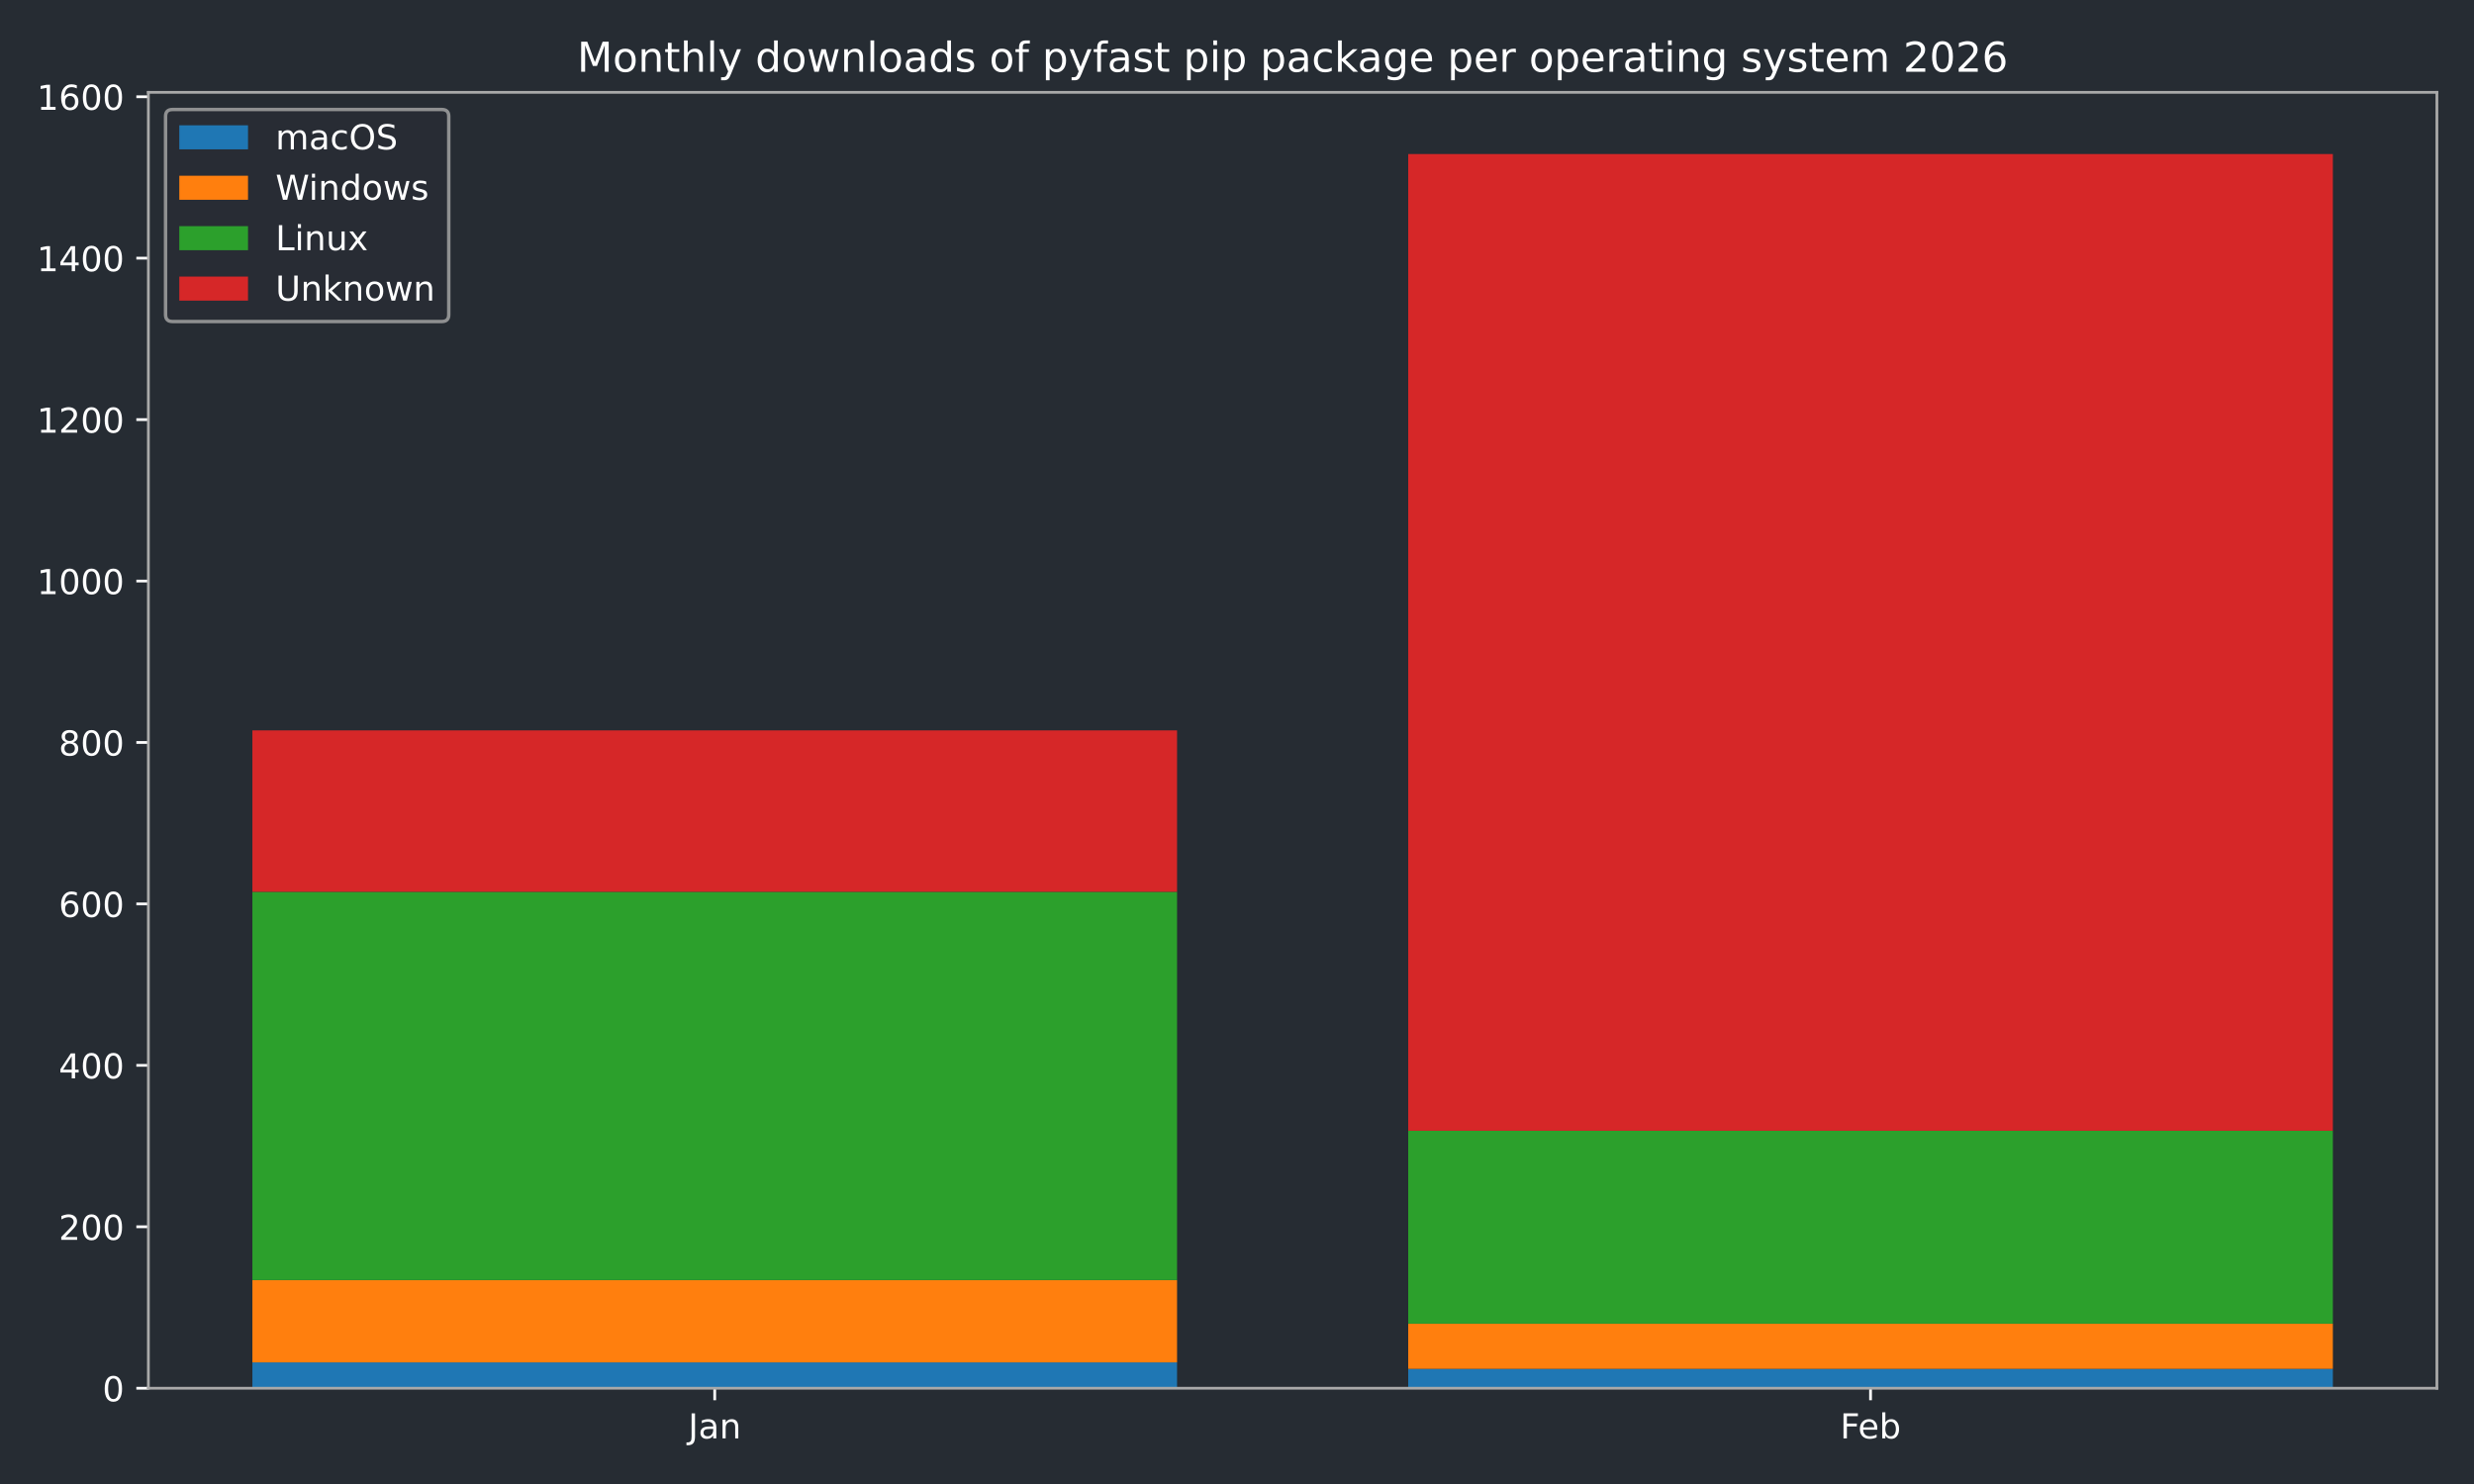
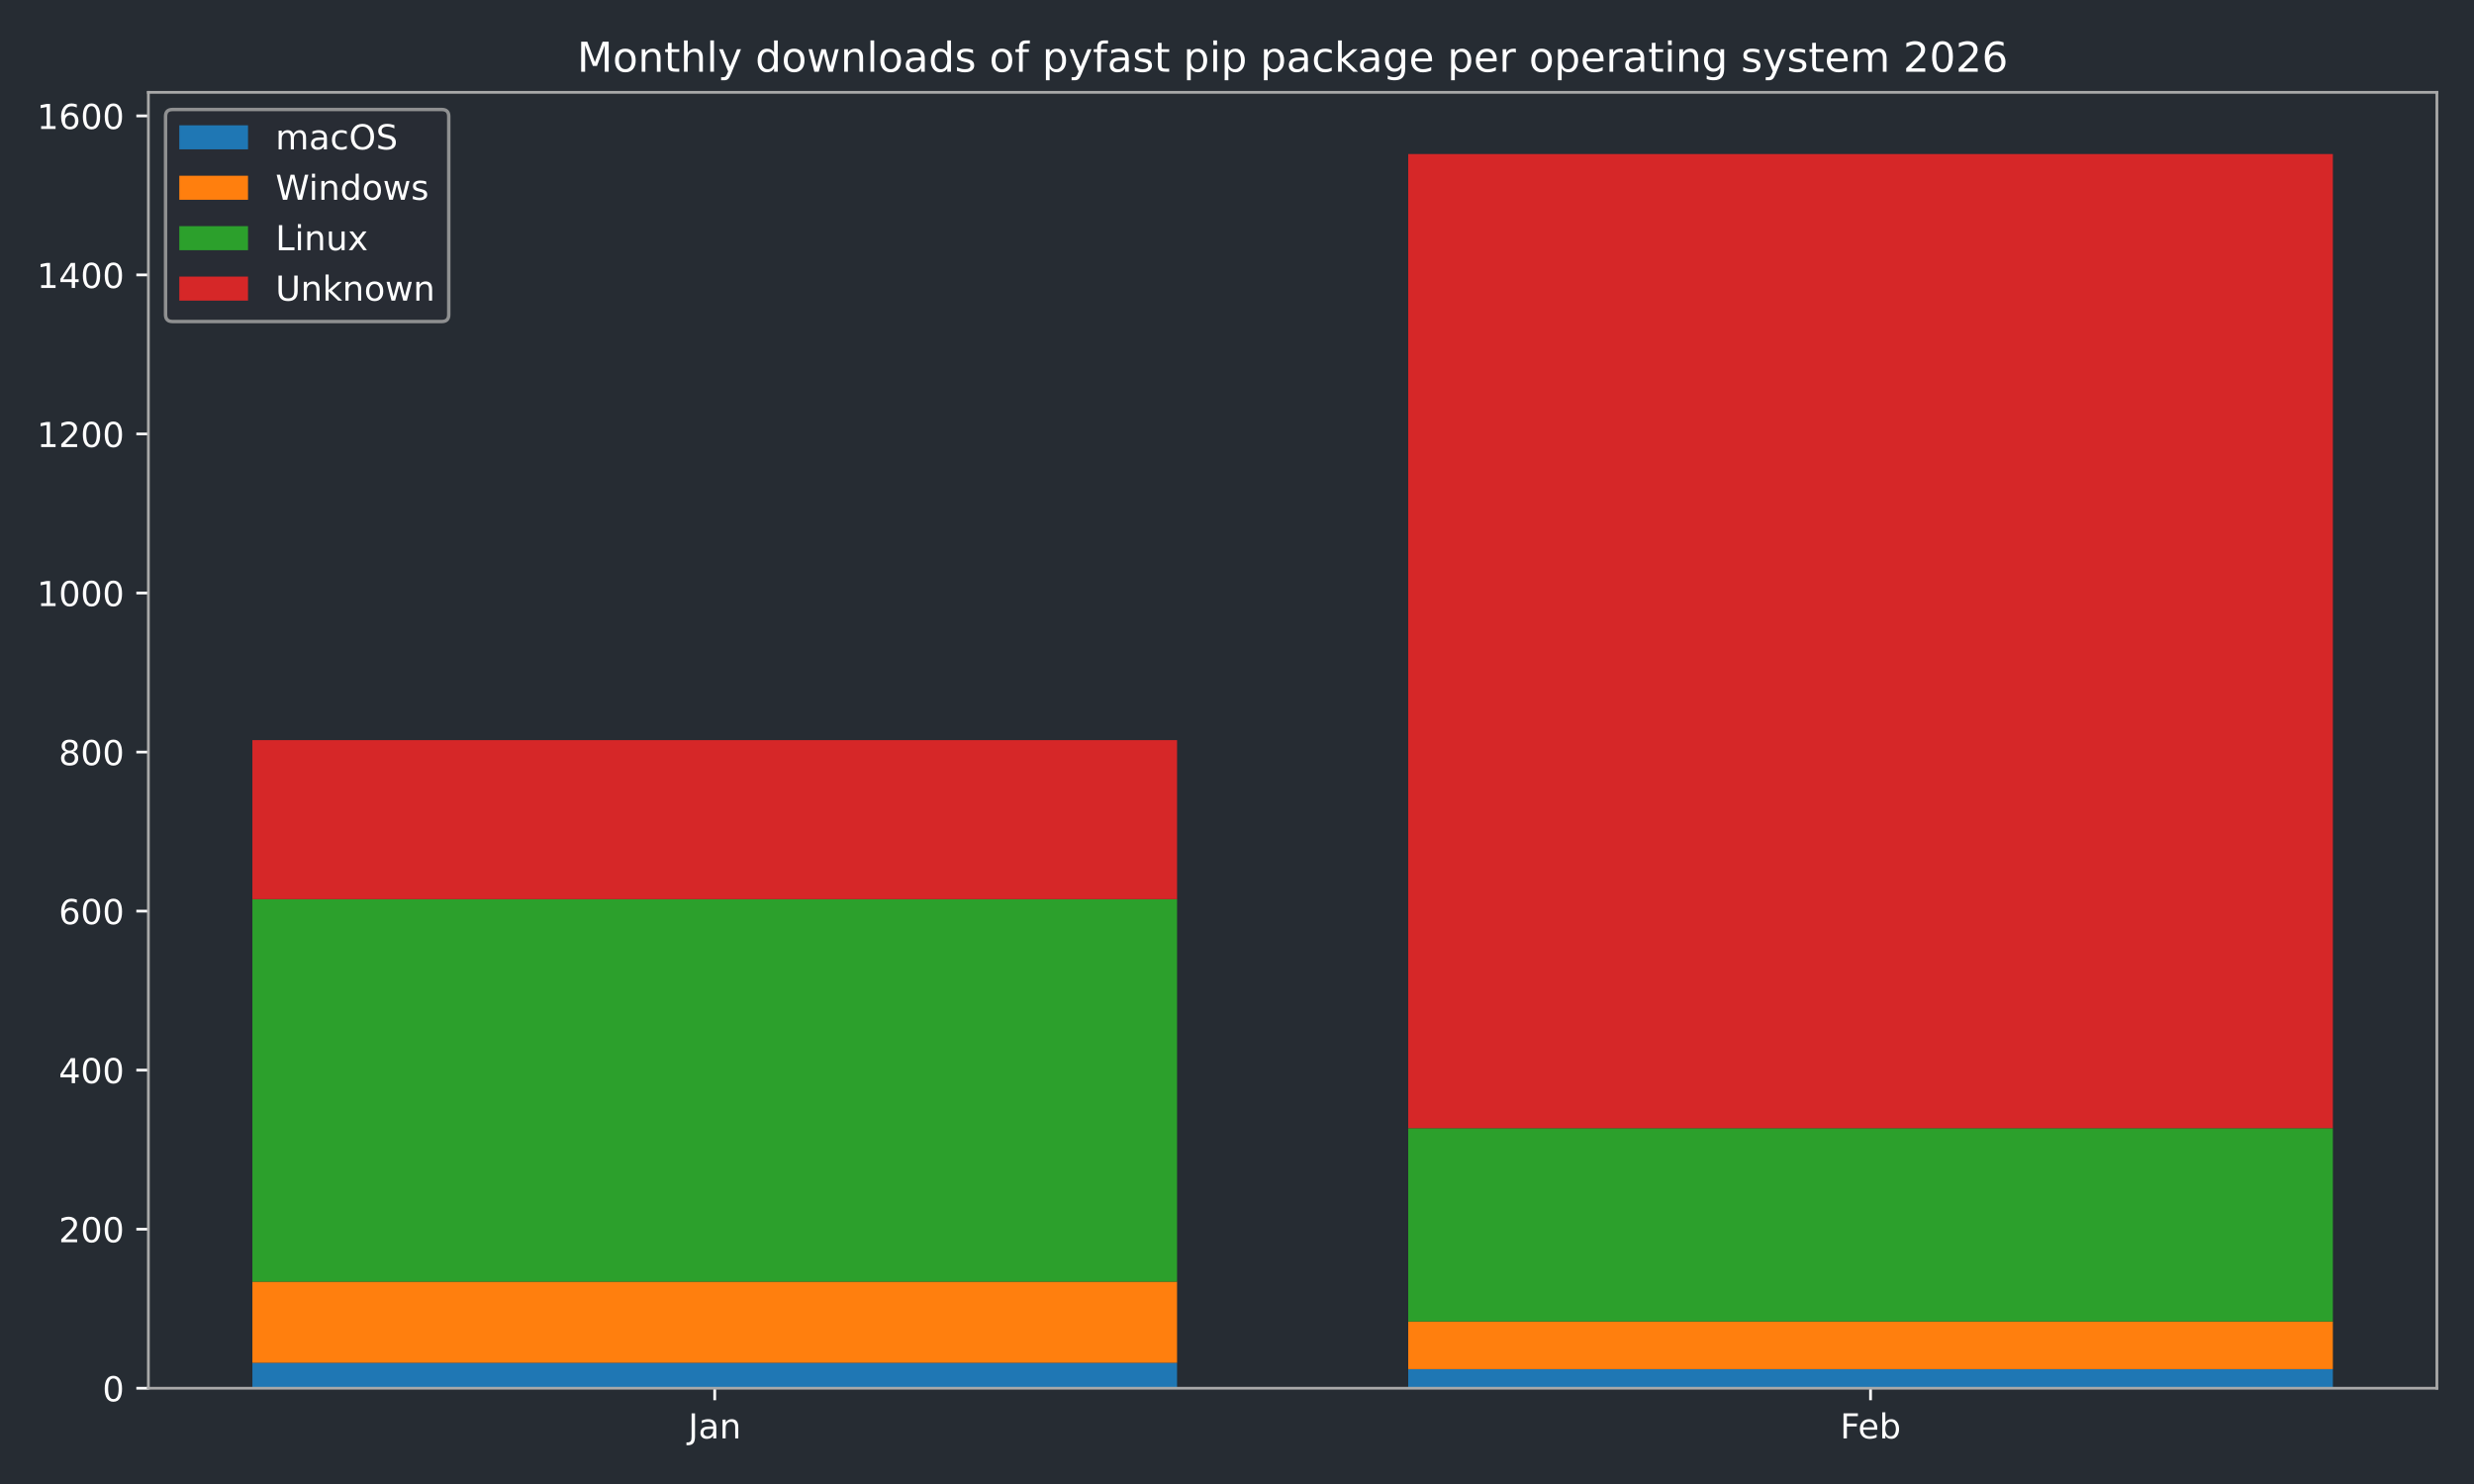
<svg xmlns="http://www.w3.org/2000/svg" xmlns:xlink="http://www.w3.org/1999/xlink" width="720pt" height="432pt" viewBox="0 0 720 432" version="1.1">
  <defs>
    <style type="text/css">*{stroke-linejoin: round; stroke-linecap: butt}</style>
  </defs>
  <g id="figure_1">
    <g id="patch_1">
      <path d="M 0 432  L 720 432  L 720 0  L 0 0  z " style="fill: #262c33" />
    </g>
    <g id="axes_1">
      <g id="patch_2">
        <path d="M 43.18 404.12  L 709.2 404.12  L 709.2 26.88  L 43.18 26.88  z " style="fill: #262c33" />
      </g>
      <g id="patch_3">
-         <path d="M 73.454 404.12  L 342.553 404.12  L 342.553 396.601  L 73.454 396.601  z " clip-path="url(#p9d24e7ba20)" style="fill: #1f77b4" />
+         <path d="M 73.454 404.12  L 342.553 404.12  L 342.553 396.712  L 73.454 396.712  z " clip-path="url(#p2e8decfc28)" style="fill: #1f77b4" />
      </g>
      <g id="patch_4">
-         <path d="M 409.827 404.12  L 678.926 404.12  L 678.926 398.481  L 409.827 398.481  z " clip-path="url(#p9d24e7ba20)" style="fill: #1f77b4" />
+         <path d="M 409.827 404.12  L 678.926 404.12  L 678.926 398.564  L 409.827 398.564  z " clip-path="url(#p2e8decfc28)" style="fill: #1f77b4" />
      </g>
      <g id="patch_5">
-         <path d="M 73.454 396.601  L 342.553 396.601  L 342.553 372.633  L 73.454 372.633  z " clip-path="url(#p9d24e7ba20)" style="fill: #ff7f0e" />
+         <path d="M 73.454 396.712  L 342.553 396.712  L 342.553 373.1  L 73.454 373.1  z " clip-path="url(#p2e8decfc28)" style="fill: #ff7f0e" />
      </g>
      <g id="patch_6">
-         <path d="M 409.827 398.481  L 678.926 398.481  L 678.926 385.322  L 409.827 385.322  z " clip-path="url(#p9d24e7ba20)" style="fill: #ff7f0e" />
+         <path d="M 409.827 398.564  L 678.926 398.564  L 678.926 384.675  L 409.827 384.675  z " clip-path="url(#p2e8decfc28)" style="fill: #ff7f0e" />
      </g>
      <g id="patch_7">
-         <path d="M 73.454 372.633  L 342.553 372.633  L 342.553 259.611  L 73.454 259.611  z " clip-path="url(#p9d24e7ba20)" style="fill: #2ca02c" />
+         <path d="M 73.454 373.1  L 342.553 373.1  L 342.553 261.752  L 73.454 261.752  z " clip-path="url(#p2e8decfc28)" style="fill: #2ca02c" />
      </g>
      <g id="patch_8">
-         <path d="M 409.827 385.322  L 678.926 385.322  L 678.926 329.163  L 409.827 329.163  z " clip-path="url(#p9d24e7ba20)" style="fill: #2ca02c" />
+         <path d="M 409.827 384.675  L 678.926 384.675  L 678.926 328.422  L 409.827 328.422  z " clip-path="url(#p2e8decfc28)" style="fill: #2ca02c" />
      </g>
      <g id="patch_9">
-         <path d="M 73.454 259.611  L 342.553 259.611  L 342.553 212.616  L 73.454 212.616  z " clip-path="url(#p9d24e7ba20)" style="fill: #d62728" />
+         <path d="M 73.454 261.752  L 342.553 261.752  L 342.553 215.454  L 73.454 215.454  z " clip-path="url(#p2e8decfc28)" style="fill: #d62728" />
      </g>
      <g id="patch_10">
-         <path d="M 409.827 329.163  L 678.926 329.163  L 678.926 44.844  L 409.827 44.844  z " clip-path="url(#p9d24e7ba20)" style="fill: #d62728" />
+         <path d="M 409.827 328.422  L 678.926 328.422  L 678.926 44.844  L 409.827 44.844  z " clip-path="url(#p2e8decfc28)" style="fill: #d62728" />
      </g>
      <g id="matplotlib.axis_1">
        <g id="xtick_1">
          <g id="line2d_1">
            <defs>
-               <path id="m636c58f799" d="M 0 0  L 0 3.5  " style="stroke: #ffffff; stroke-width: 0.8" />
-             </defs>
-             <g>
-               <use xlink:href="#m636c58f799" x="208.003" y="404.12" style="fill: #ffffff; stroke: #ffffff; stroke-width: 0.8" />
+               <path id="m1430e51e9d" d="M 0 0  L 0 3.5  " style="stroke: #ffffff; stroke-width: 0.8" />
+             </defs>
+             <g>
+               <use xlink:href="#m1430e51e9d" x="208.003" y="404.12" style="fill: #ffffff; stroke: #ffffff; stroke-width: 0.8" />
            </g>
          </g>
          <g id="text_1">
            <g style="fill: #ffffff" transform="translate(200.2953 418.7184) scale(0.1 -0.1)">
              <defs>
                <path id="DejaVuSans-4a" d="M 628 4666  L 1259 4666  L 1259 325  Q 1259 -519 939 -900  Q 619 -1281 -91 -1281  L -331 -1281  L -331 -750  L -134 -750  Q 284 -750 456 -515  Q 628 -281 628 325  L 628 4666  z " transform="scale(0.015625)" />
                <path id="DejaVuSans-61" d="M 2194 1759  Q 1497 1759 1228 1600  Q 959 1441 959 1056  Q 959 750 1161 570  Q 1363 391 1709 391  Q 2188 391 2477 730  Q 2766 1069 2766 1631  L 2766 1759  L 2194 1759  z M 3341 1997  L 3341 0  L 2766 0  L 2766 531  Q 2569 213 2275 61  Q 1981 -91 1556 -91  Q 1019 -91 701 211  Q 384 513 384 1019  Q 384 1609 779 1909  Q 1175 2209 1959 2209  L 2766 2209  L 2766 2266  Q 2766 2663 2505 2880  Q 2244 3097 1772 3097  Q 1472 3097 1187 3025  Q 903 2953 641 2809  L 641 3341  Q 956 3463 1253 3523  Q 1550 3584 1831 3584  Q 2591 3584 2966 3190  Q 3341 2797 3341 1997  z " transform="scale(0.015625)" />
                <path id="DejaVuSans-6e" d="M 3513 2113  L 3513 0  L 2938 0  L 2938 2094  Q 2938 2591 2744 2837  Q 2550 3084 2163 3084  Q 1697 3084 1428 2787  Q 1159 2491 1159 1978  L 1159 0  L 581 0  L 581 3500  L 1159 3500  L 1159 2956  Q 1366 3272 1645 3428  Q 1925 3584 2291 3584  Q 2894 3584 3203 3211  Q 3513 2838 3513 2113  z " transform="scale(0.015625)" />
              </defs>
              <use xlink:href="#DejaVuSans-4a" />
              <use xlink:href="#DejaVuSans-61" transform="translate(29.49219 0)" />
              <use xlink:href="#DejaVuSans-6e" transform="translate(90.77148 0)" />
            </g>
          </g>
        </g>
        <g id="xtick_2">
          <g id="line2d_2">
            <g>
-               <use xlink:href="#m636c58f799" x="544.377" y="404.12" style="fill: #ffffff; stroke: #ffffff; stroke-width: 0.8" />
+               <use xlink:href="#m1430e51e9d" x="544.377" y="404.12" style="fill: #ffffff; stroke: #ffffff; stroke-width: 0.8" />
            </g>
          </g>
          <g id="text_2">
            <g style="fill: #ffffff" transform="translate(535.5253 418.7184) scale(0.1 -0.1)">
              <defs>
                <path id="DejaVuSans-46" d="M 628 4666  L 3309 4666  L 3309 4134  L 1259 4134  L 1259 2759  L 3109 2759  L 3109 2228  L 1259 2228  L 1259 0  L 628 0  L 628 4666  z " transform="scale(0.015625)" />
                <path id="DejaVuSans-65" d="M 3597 1894  L 3597 1613  L 953 1613  Q 991 1019 1311 708  Q 1631 397 2203 397  Q 2534 397 2845 478  Q 3156 559 3463 722  L 3463 178  Q 3153 47 2828 -22  Q 2503 -91 2169 -91  Q 1331 -91 842 396  Q 353 884 353 1716  Q 353 2575 817 3079  Q 1281 3584 2069 3584  Q 2775 3584 3186 3129  Q 3597 2675 3597 1894  z M 3022 2063  Q 3016 2534 2758 2815  Q 2500 3097 2075 3097  Q 1594 3097 1305 2825  Q 1016 2553 972 2059  L 3022 2063  z " transform="scale(0.015625)" />
                <path id="DejaVuSans-62" d="M 3116 1747  Q 3116 2381 2855 2742  Q 2594 3103 2138 3103  Q 1681 3103 1420 2742  Q 1159 2381 1159 1747  Q 1159 1113 1420 752  Q 1681 391 2138 391  Q 2594 391 2855 752  Q 3116 1113 3116 1747  z M 1159 2969  Q 1341 3281 1617 3432  Q 1894 3584 2278 3584  Q 2916 3584 3314 3078  Q 3713 2572 3713 1747  Q 3713 922 3314 415  Q 2916 -91 2278 -91  Q 1894 -91 1617 61  Q 1341 213 1159 525  L 1159 0  L 581 0  L 581 4863  L 1159 4863  L 1159 2969  z " transform="scale(0.015625)" />
              </defs>
              <use xlink:href="#DejaVuSans-46" />
              <use xlink:href="#DejaVuSans-65" transform="translate(52.01953 0)" />
              <use xlink:href="#DejaVuSans-62" transform="translate(113.543 0)" />
            </g>
          </g>
        </g>
      </g>
      <g id="matplotlib.axis_2">
        <g id="ytick_1">
          <g id="line2d_3">
            <defs>
-               <path id="m3de08fa8da" d="M 0 0  L -3.5 0  " style="stroke: #ffffff; stroke-width: 0.8" />
-             </defs>
-             <g>
-               <use xlink:href="#m3de08fa8da" x="43.18" y="404.12" style="fill: #ffffff; stroke: #ffffff; stroke-width: 0.8" />
+               <path id="mc83b0b2192" d="M 0 0  L -3.5 0  " style="stroke: #ffffff; stroke-width: 0.8" />
+             </defs>
+             <g>
+               <use xlink:href="#mc83b0b2192" x="43.18" y="404.12" style="fill: #ffffff; stroke: #ffffff; stroke-width: 0.8" />
            </g>
          </g>
          <g id="text_3">
            <g style="fill: #ffffff" transform="translate(29.8175 407.9192) scale(0.1 -0.1)">
              <defs>
                <path id="DejaVuSans-30" d="M 2034 4250  Q 1547 4250 1301 3770  Q 1056 3291 1056 2328  Q 1056 1369 1301 889  Q 1547 409 2034 409  Q 2525 409 2770 889  Q 3016 1369 3016 2328  Q 3016 3291 2770 3770  Q 2525 4250 2034 4250  z M 2034 4750  Q 2819 4750 3233 4129  Q 3647 3509 3647 2328  Q 3647 1150 3233 529  Q 2819 -91 2034 -91  Q 1250 -91 836 529  Q 422 1150 422 2328  Q 422 3509 836 4129  Q 1250 4750 2034 4750  z " transform="scale(0.015625)" />
              </defs>
              <use xlink:href="#DejaVuSans-30" />
            </g>
          </g>
        </g>
        <g id="ytick_2">
          <g id="line2d_4">
            <g>
-               <use xlink:href="#m3de08fa8da" x="43.18" y="357.125" style="fill: #ffffff; stroke: #ffffff; stroke-width: 0.8" />
+               <use xlink:href="#mc83b0b2192" x="43.18" y="357.822" style="fill: #ffffff; stroke: #ffffff; stroke-width: 0.8" />
            </g>
          </g>
          <g id="text_4">
-             <g style="fill: #ffffff" transform="translate(17.0925 360.9243) scale(0.1 -0.1)">
+             <g style="fill: #ffffff" transform="translate(17.0925 361.6207) scale(0.1 -0.1)">
              <defs>
                <path id="DejaVuSans-32" d="M 1228 531  L 3431 531  L 3431 0  L 469 0  L 469 531  Q 828 903 1448 1529  Q 2069 2156 2228 2338  Q 2531 2678 2651 2914  Q 2772 3150 2772 3378  Q 2772 3750 2511 3984  Q 2250 4219 1831 4219  Q 1534 4219 1204 4116  Q 875 4013 500 3803  L 500 4441  Q 881 4594 1212 4672  Q 1544 4750 1819 4750  Q 2544 4750 2975 4387  Q 3406 4025 3406 3419  Q 3406 3131 3298 2873  Q 3191 2616 2906 2266  Q 2828 2175 2409 1742  Q 1991 1309 1228 531  z " transform="scale(0.015625)" />
              </defs>
              <use xlink:href="#DejaVuSans-32" />
              <use xlink:href="#DejaVuSans-30" transform="translate(63.62305 0)" />
              <use xlink:href="#DejaVuSans-30" transform="translate(127.2461 0)" />
            </g>
          </g>
        </g>
        <g id="ytick_3">
          <g id="line2d_5">
            <g>
-               <use xlink:href="#m3de08fa8da" x="43.18" y="310.13" style="fill: #ffffff; stroke: #ffffff; stroke-width: 0.8" />
+               <use xlink:href="#mc83b0b2192" x="43.18" y="311.523" style="fill: #ffffff; stroke: #ffffff; stroke-width: 0.8" />
            </g>
          </g>
          <g id="text_5">
-             <g style="fill: #ffffff" transform="translate(17.0925 313.9294) scale(0.1 -0.1)">
+             <g style="fill: #ffffff" transform="translate(17.0925 315.3223) scale(0.1 -0.1)">
              <defs>
                <path id="DejaVuSans-34" d="M 2419 4116  L 825 1625  L 2419 1625  L 2419 4116  z M 2253 4666  L 3047 4666  L 3047 1625  L 3713 1625  L 3713 1100  L 3047 1100  L 3047 0  L 2419 0  L 2419 1100  L 313 1100  L 313 1709  L 2253 4666  z " transform="scale(0.015625)" />
              </defs>
              <use xlink:href="#DejaVuSans-34" />
              <use xlink:href="#DejaVuSans-30" transform="translate(63.62305 0)" />
              <use xlink:href="#DejaVuSans-30" transform="translate(127.2461 0)" />
            </g>
          </g>
        </g>
        <g id="ytick_4">
          <g id="line2d_6">
            <g>
-               <use xlink:href="#m3de08fa8da" x="43.18" y="263.135" style="fill: #ffffff; stroke: #ffffff; stroke-width: 0.8" />
+               <use xlink:href="#mc83b0b2192" x="43.18" y="265.225" style="fill: #ffffff; stroke: #ffffff; stroke-width: 0.8" />
            </g>
          </g>
          <g id="text_6">
-             <g style="fill: #ffffff" transform="translate(17.0925 266.9344) scale(0.1 -0.1)">
+             <g style="fill: #ffffff" transform="translate(17.0925 269.0238) scale(0.1 -0.1)">
              <defs>
                <path id="DejaVuSans-36" d="M 2113 2584  Q 1688 2584 1439 2293  Q 1191 2003 1191 1497  Q 1191 994 1439 701  Q 1688 409 2113 409  Q 2538 409 2786 701  Q 3034 994 3034 1497  Q 3034 2003 2786 2293  Q 2538 2584 2113 2584  z M 3366 4563  L 3366 3988  Q 3128 4100 2886 4159  Q 2644 4219 2406 4219  Q 1781 4219 1451 3797  Q 1122 3375 1075 2522  Q 1259 2794 1537 2939  Q 1816 3084 2150 3084  Q 2853 3084 3261 2657  Q 3669 2231 3669 1497  Q 3669 778 3244 343  Q 2819 -91 2113 -91  Q 1303 -91 875 529  Q 447 1150 447 2328  Q 447 3434 972 4092  Q 1497 4750 2381 4750  Q 2619 4750 2861 4703  Q 3103 4656 3366 4563  z " transform="scale(0.015625)" />
              </defs>
              <use xlink:href="#DejaVuSans-36" />
              <use xlink:href="#DejaVuSans-30" transform="translate(63.62305 0)" />
              <use xlink:href="#DejaVuSans-30" transform="translate(127.2461 0)" />
            </g>
          </g>
        </g>
        <g id="ytick_5">
          <g id="line2d_7">
            <g>
-               <use xlink:href="#m3de08fa8da" x="43.18" y="216.14" style="fill: #ffffff; stroke: #ffffff; stroke-width: 0.8" />
+               <use xlink:href="#mc83b0b2192" x="43.18" y="218.926" style="fill: #ffffff; stroke: #ffffff; stroke-width: 0.8" />
            </g>
          </g>
          <g id="text_7">
-             <g style="fill: #ffffff" transform="translate(17.0925 219.9395) scale(0.1 -0.1)">
+             <g style="fill: #ffffff" transform="translate(17.0925 222.7253) scale(0.1 -0.1)">
              <defs>
                <path id="DejaVuSans-38" d="M 2034 2216  Q 1584 2216 1326 1975  Q 1069 1734 1069 1313  Q 1069 891 1326 650  Q 1584 409 2034 409  Q 2484 409 2743 651  Q 3003 894 3003 1313  Q 3003 1734 2745 1975  Q 2488 2216 2034 2216  z M 1403 2484  Q 997 2584 770 2862  Q 544 3141 544 3541  Q 544 4100 942 4425  Q 1341 4750 2034 4750  Q 2731 4750 3128 4425  Q 3525 4100 3525 3541  Q 3525 3141 3298 2862  Q 3072 2584 2669 2484  Q 3125 2378 3379 2068  Q 3634 1759 3634 1313  Q 3634 634 3220 271  Q 2806 -91 2034 -91  Q 1263 -91 848 271  Q 434 634 434 1313  Q 434 1759 690 2068  Q 947 2378 1403 2484  z M 1172 3481  Q 1172 3119 1398 2916  Q 1625 2713 2034 2713  Q 2441 2713 2670 2916  Q 2900 3119 2900 3481  Q 2900 3844 2670 4047  Q 2441 4250 2034 4250  Q 1625 4250 1398 4047  Q 1172 3844 1172 3481  z " transform="scale(0.015625)" />
              </defs>
              <use xlink:href="#DejaVuSans-38" />
              <use xlink:href="#DejaVuSans-30" transform="translate(63.62305 0)" />
              <use xlink:href="#DejaVuSans-30" transform="translate(127.2461 0)" />
            </g>
          </g>
        </g>
        <g id="ytick_6">
          <g id="line2d_8">
            <g>
-               <use xlink:href="#m3de08fa8da" x="43.18" y="169.145" style="fill: #ffffff; stroke: #ffffff; stroke-width: 0.8" />
+               <use xlink:href="#mc83b0b2192" x="43.18" y="172.628" style="fill: #ffffff; stroke: #ffffff; stroke-width: 0.8" />
            </g>
          </g>
          <g id="text_8">
-             <g style="fill: #ffffff" transform="translate(10.73 172.9446) scale(0.1 -0.1)">
+             <g style="fill: #ffffff" transform="translate(10.73 176.4268) scale(0.1 -0.1)">
              <defs>
                <path id="DejaVuSans-31" d="M 794 531  L 1825 531  L 1825 4091  L 703 3866  L 703 4441  L 1819 4666  L 2450 4666  L 2450 531  L 3481 531  L 3481 0  L 794 0  L 794 531  z " transform="scale(0.015625)" />
              </defs>
              <use xlink:href="#DejaVuSans-31" />
              <use xlink:href="#DejaVuSans-30" transform="translate(63.62305 0)" />
              <use xlink:href="#DejaVuSans-30" transform="translate(127.2461 0)" />
              <use xlink:href="#DejaVuSans-30" transform="translate(190.8691 0)" />
            </g>
          </g>
        </g>
        <g id="ytick_7">
          <g id="line2d_9">
            <g>
-               <use xlink:href="#m3de08fa8da" x="43.18" y="122.15" style="fill: #ffffff; stroke: #ffffff; stroke-width: 0.8" />
+               <use xlink:href="#mc83b0b2192" x="43.18" y="126.329" style="fill: #ffffff; stroke: #ffffff; stroke-width: 0.8" />
            </g>
          </g>
          <g id="text_9">
-             <g style="fill: #ffffff" transform="translate(10.73 125.9497) scale(0.1 -0.1)">
+             <g style="fill: #ffffff" transform="translate(10.73 130.1284) scale(0.1 -0.1)">
              <use xlink:href="#DejaVuSans-31" />
              <use xlink:href="#DejaVuSans-32" transform="translate(63.62305 0)" />
              <use xlink:href="#DejaVuSans-30" transform="translate(127.2461 0)" />
              <use xlink:href="#DejaVuSans-30" transform="translate(190.8691 0)" />
            </g>
          </g>
        </g>
        <g id="ytick_8">
          <g id="line2d_10">
            <g>
-               <use xlink:href="#m3de08fa8da" x="43.18" y="75.156" style="fill: #ffffff; stroke: #ffffff; stroke-width: 0.8" />
+               <use xlink:href="#mc83b0b2192" x="43.18" y="80.031" style="fill: #ffffff; stroke: #ffffff; stroke-width: 0.8" />
            </g>
          </g>
          <g id="text_10">
-             <g style="fill: #ffffff" transform="translate(10.73 78.95475) scale(0.1 -0.1)">
+             <g style="fill: #ffffff" transform="translate(10.73 83.82987) scale(0.1 -0.1)">
              <use xlink:href="#DejaVuSans-31" />
              <use xlink:href="#DejaVuSans-34" transform="translate(63.62305 0)" />
              <use xlink:href="#DejaVuSans-30" transform="translate(127.2461 0)" />
              <use xlink:href="#DejaVuSans-30" transform="translate(190.8691 0)" />
            </g>
          </g>
        </g>
        <g id="ytick_9">
          <g id="line2d_11">
            <g>
-               <use xlink:href="#m3de08fa8da" x="43.18" y="28.161" style="fill: #ffffff; stroke: #ffffff; stroke-width: 0.8" />
+               <use xlink:href="#mc83b0b2192" x="43.18" y="33.732" style="fill: #ffffff; stroke: #ffffff; stroke-width: 0.8" />
            </g>
          </g>
          <g id="text_11">
-             <g style="fill: #ffffff" transform="translate(10.73 31.95983) scale(0.1 -0.1)">
+             <g style="fill: #ffffff" transform="translate(10.73 37.53139) scale(0.1 -0.1)">
              <use xlink:href="#DejaVuSans-31" />
              <use xlink:href="#DejaVuSans-36" transform="translate(63.62305 0)" />
              <use xlink:href="#DejaVuSans-30" transform="translate(127.2461 0)" />
              <use xlink:href="#DejaVuSans-30" transform="translate(190.8691 0)" />
            </g>
          </g>
        </g>
      </g>
      <g id="patch_11">
        <path d="M 43.18 404.12  L 43.18 26.88  " style="fill: none; stroke: #a9a9a9; stroke-width: 0.8; stroke-linejoin: miter; stroke-linecap: square" />
      </g>
      <g id="patch_12">
        <path d="M 709.2 404.12  L 709.2 26.88  " style="fill: none; stroke: #a9a9a9; stroke-width: 0.8; stroke-linejoin: miter; stroke-linecap: square" />
      </g>
      <g id="patch_13">
        <path d="M 43.18 404.12  L 709.2 404.12  " style="fill: none; stroke: #a9a9a9; stroke-width: 0.8; stroke-linejoin: miter; stroke-linecap: square" />
      </g>
      <g id="patch_14">
        <path d="M 43.18 26.88  L 709.2 26.88  " style="fill: none; stroke: #a9a9a9; stroke-width: 0.8; stroke-linejoin: miter; stroke-linecap: square" />
      </g>
      <g id="text_12">
        <g style="fill: #ffffff" transform="translate(167.9628 20.88) scale(0.12 -0.12)">
          <defs>
            <path id="DejaVuSans-4d" d="M 628 4666  L 1569 4666  L 2759 1491  L 3956 4666  L 4897 4666  L 4897 0  L 4281 0  L 4281 4097  L 3078 897  L 2444 897  L 1241 4097  L 1241 0  L 628 0  L 628 4666  z " transform="scale(0.015625)" />
            <path id="DejaVuSans-6f" d="M 1959 3097  Q 1497 3097 1228 2736  Q 959 2375 959 1747  Q 959 1119 1226 758  Q 1494 397 1959 397  Q 2419 397 2687 759  Q 2956 1122 2956 1747  Q 2956 2369 2687 2733  Q 2419 3097 1959 3097  z M 1959 3584  Q 2709 3584 3137 3096  Q 3566 2609 3566 1747  Q 3566 888 3137 398  Q 2709 -91 1959 -91  Q 1206 -91 779 398  Q 353 888 353 1747  Q 353 2609 779 3096  Q 1206 3584 1959 3584  z " transform="scale(0.015625)" />
            <path id="DejaVuSans-74" d="M 1172 4494  L 1172 3500  L 2356 3500  L 2356 3053  L 1172 3053  L 1172 1153  Q 1172 725 1289 603  Q 1406 481 1766 481  L 2356 481  L 2356 0  L 1766 0  Q 1100 0 847 248  Q 594 497 594 1153  L 594 3053  L 172 3053  L 172 3500  L 594 3500  L 594 4494  L 1172 4494  z " transform="scale(0.015625)" />
            <path id="DejaVuSans-68" d="M 3513 2113  L 3513 0  L 2938 0  L 2938 2094  Q 2938 2591 2744 2837  Q 2550 3084 2163 3084  Q 1697 3084 1428 2787  Q 1159 2491 1159 1978  L 1159 0  L 581 0  L 581 4863  L 1159 4863  L 1159 2956  Q 1366 3272 1645 3428  Q 1925 3584 2291 3584  Q 2894 3584 3203 3211  Q 3513 2838 3513 2113  z " transform="scale(0.015625)" />
            <path id="DejaVuSans-6c" d="M 603 4863  L 1178 4863  L 1178 0  L 603 0  L 603 4863  z " transform="scale(0.015625)" />
            <path id="DejaVuSans-79" d="M 2059 -325  Q 1816 -950 1584 -1140  Q 1353 -1331 966 -1331  L 506 -1331  L 506 -850  L 844 -850  Q 1081 -850 1212 -737  Q 1344 -625 1503 -206  L 1606 56  L 191 3500  L 800 3500  L 1894 763  L 2988 3500  L 3597 3500  L 2059 -325  z " transform="scale(0.015625)" />
            <path id="DejaVuSans-20" transform="scale(0.015625)" />
            <path id="DejaVuSans-64" d="M 2906 2969  L 2906 4863  L 3481 4863  L 3481 0  L 2906 0  L 2906 525  Q 2725 213 2448 61  Q 2172 -91 1784 -91  Q 1150 -91 751 415  Q 353 922 353 1747  Q 353 2572 751 3078  Q 1150 3584 1784 3584  Q 2172 3584 2448 3432  Q 2725 3281 2906 2969  z M 947 1747  Q 947 1113 1208 752  Q 1469 391 1925 391  Q 2381 391 2643 752  Q 2906 1113 2906 1747  Q 2906 2381 2643 2742  Q 2381 3103 1925 3103  Q 1469 3103 1208 2742  Q 947 2381 947 1747  z " transform="scale(0.015625)" />
            <path id="DejaVuSans-77" d="M 269 3500  L 844 3500  L 1563 769  L 2278 3500  L 2956 3500  L 3675 769  L 4391 3500  L 4966 3500  L 4050 0  L 3372 0  L 2619 2869  L 1863 0  L 1184 0  L 269 3500  z " transform="scale(0.015625)" />
            <path id="DejaVuSans-73" d="M 2834 3397  L 2834 2853  Q 2591 2978 2328 3040  Q 2066 3103 1784 3103  Q 1356 3103 1142 2972  Q 928 2841 928 2578  Q 928 2378 1081 2264  Q 1234 2150 1697 2047  L 1894 2003  Q 2506 1872 2764 1633  Q 3022 1394 3022 966  Q 3022 478 2636 193  Q 2250 -91 1575 -91  Q 1294 -91 989 -36  Q 684 19 347 128  L 347 722  Q 666 556 975 473  Q 1284 391 1588 391  Q 1994 391 2212 530  Q 2431 669 2431 922  Q 2431 1156 2273 1281  Q 2116 1406 1581 1522  L 1381 1569  Q 847 1681 609 1914  Q 372 2147 372 2553  Q 372 3047 722 3315  Q 1072 3584 1716 3584  Q 2034 3584 2315 3537  Q 2597 3491 2834 3397  z " transform="scale(0.015625)" />
            <path id="DejaVuSans-66" d="M 2375 4863  L 2375 4384  L 1825 4384  Q 1516 4384 1395 4259  Q 1275 4134 1275 3809  L 1275 3500  L 2222 3500  L 2222 3053  L 1275 3053  L 1275 0  L 697 0  L 697 3053  L 147 3053  L 147 3500  L 697 3500  L 697 3744  Q 697 4328 969 4595  Q 1241 4863 1831 4863  L 2375 4863  z " transform="scale(0.015625)" />
            <path id="DejaVuSans-70" d="M 1159 525  L 1159 -1331  L 581 -1331  L 581 3500  L 1159 3500  L 1159 2969  Q 1341 3281 1617 3432  Q 1894 3584 2278 3584  Q 2916 3584 3314 3078  Q 3713 2572 3713 1747  Q 3713 922 3314 415  Q 2916 -91 2278 -91  Q 1894 -91 1617 61  Q 1341 213 1159 525  z M 3116 1747  Q 3116 2381 2855 2742  Q 2594 3103 2138 3103  Q 1681 3103 1420 2742  Q 1159 2381 1159 1747  Q 1159 1113 1420 752  Q 1681 391 2138 391  Q 2594 391 2855 752  Q 3116 1113 3116 1747  z " transform="scale(0.015625)" />
            <path id="DejaVuSans-69" d="M 603 3500  L 1178 3500  L 1178 0  L 603 0  L 603 3500  z M 603 4863  L 1178 4863  L 1178 4134  L 603 4134  L 603 4863  z " transform="scale(0.015625)" />
            <path id="DejaVuSans-63" d="M 3122 3366  L 3122 2828  Q 2878 2963 2633 3030  Q 2388 3097 2138 3097  Q 1578 3097 1268 2742  Q 959 2388 959 1747  Q 959 1106 1268 751  Q 1578 397 2138 397  Q 2388 397 2633 464  Q 2878 531 3122 666  L 3122 134  Q 2881 22 2623 -34  Q 2366 -91 2075 -91  Q 1284 -91 818 406  Q 353 903 353 1747  Q 353 2603 823 3093  Q 1294 3584 2113 3584  Q 2378 3584 2631 3529  Q 2884 3475 3122 3366  z " transform="scale(0.015625)" />
            <path id="DejaVuSans-6b" d="M 581 4863  L 1159 4863  L 1159 1991  L 2875 3500  L 3609 3500  L 1753 1863  L 3688 0  L 2938 0  L 1159 1709  L 1159 0  L 581 0  L 581 4863  z " transform="scale(0.015625)" />
            <path id="DejaVuSans-67" d="M 2906 1791  Q 2906 2416 2648 2759  Q 2391 3103 1925 3103  Q 1463 3103 1205 2759  Q 947 2416 947 1791  Q 947 1169 1205 825  Q 1463 481 1925 481  Q 2391 481 2648 825  Q 2906 1169 2906 1791  z M 3481 434  Q 3481 -459 3084 -895  Q 2688 -1331 1869 -1331  Q 1566 -1331 1297 -1286  Q 1028 -1241 775 -1147  L 775 -588  Q 1028 -725 1275 -790  Q 1522 -856 1778 -856  Q 2344 -856 2625 -561  Q 2906 -266 2906 331  L 2906 616  Q 2728 306 2450 153  Q 2172 0 1784 0  Q 1141 0 747 490  Q 353 981 353 1791  Q 353 2603 747 3093  Q 1141 3584 1784 3584  Q 2172 3584 2450 3431  Q 2728 3278 2906 2969  L 2906 3500  L 3481 3500  L 3481 434  z " transform="scale(0.015625)" />
            <path id="DejaVuSans-72" d="M 2631 2963  Q 2534 3019 2420 3045  Q 2306 3072 2169 3072  Q 1681 3072 1420 2755  Q 1159 2438 1159 1844  L 1159 0  L 581 0  L 581 3500  L 1159 3500  L 1159 2956  Q 1341 3275 1631 3429  Q 1922 3584 2338 3584  Q 2397 3584 2469 3576  Q 2541 3569 2628 3553  L 2631 2963  z " transform="scale(0.015625)" />
            <path id="DejaVuSans-6d" d="M 3328 2828  Q 3544 3216 3844 3400  Q 4144 3584 4550 3584  Q 5097 3584 5394 3201  Q 5691 2819 5691 2113  L 5691 0  L 5113 0  L 5113 2094  Q 5113 2597 4934 2840  Q 4756 3084 4391 3084  Q 3944 3084 3684 2787  Q 3425 2491 3425 1978  L 3425 0  L 2847 0  L 2847 2094  Q 2847 2600 2669 2842  Q 2491 3084 2119 3084  Q 1678 3084 1418 2786  Q 1159 2488 1159 1978  L 1159 0  L 581 0  L 581 3500  L 1159 3500  L 1159 2956  Q 1356 3278 1631 3431  Q 1906 3584 2284 3584  Q 2666 3584 2933 3390  Q 3200 3197 3328 2828  z " transform="scale(0.015625)" />
          </defs>
          <use xlink:href="#DejaVuSans-4d" />
          <use xlink:href="#DejaVuSans-6f" transform="translate(86.2793 0)" />
          <use xlink:href="#DejaVuSans-6e" transform="translate(147.4609 0)" />
          <use xlink:href="#DejaVuSans-74" transform="translate(210.8398 0)" />
          <use xlink:href="#DejaVuSans-68" transform="translate(250.0488 0)" />
          <use xlink:href="#DejaVuSans-6c" transform="translate(313.4277 0)" />
          <use xlink:href="#DejaVuSans-79" transform="translate(341.2109 0)" />
          <use xlink:href="#DejaVuSans-20" transform="translate(400.3906 0)" />
          <use xlink:href="#DejaVuSans-64" transform="translate(432.1777 0)" />
          <use xlink:href="#DejaVuSans-6f" transform="translate(495.6543 0)" />
          <use xlink:href="#DejaVuSans-77" transform="translate(556.8359 0)" />
          <use xlink:href="#DejaVuSans-6e" transform="translate(638.623 0)" />
          <use xlink:href="#DejaVuSans-6c" transform="translate(702.002 0)" />
          <use xlink:href="#DejaVuSans-6f" transform="translate(729.7852 0)" />
          <use xlink:href="#DejaVuSans-61" transform="translate(790.9668 0)" />
          <use xlink:href="#DejaVuSans-64" transform="translate(852.2461 0)" />
          <use xlink:href="#DejaVuSans-73" transform="translate(915.7227 0)" />
          <use xlink:href="#DejaVuSans-20" transform="translate(967.8223 0)" />
          <use xlink:href="#DejaVuSans-6f" transform="translate(999.6094 0)" />
          <use xlink:href="#DejaVuSans-66" transform="translate(1060.791 0)" />
          <use xlink:href="#DejaVuSans-20" transform="translate(1095.996 0)" />
          <use xlink:href="#DejaVuSans-70" transform="translate(1127.783 0)" />
          <use xlink:href="#DejaVuSans-79" transform="translate(1191.26 0)" />
          <use xlink:href="#DejaVuSans-66" transform="translate(1250.439 0)" />
          <use xlink:href="#DejaVuSans-61" transform="translate(1285.645 0)" />
          <use xlink:href="#DejaVuSans-73" transform="translate(1346.924 0)" />
          <use xlink:href="#DejaVuSans-74" transform="translate(1399.023 0)" />
          <use xlink:href="#DejaVuSans-20" transform="translate(1438.232 0)" />
          <use xlink:href="#DejaVuSans-70" transform="translate(1470.02 0)" />
          <use xlink:href="#DejaVuSans-69" transform="translate(1533.496 0)" />
          <use xlink:href="#DejaVuSans-70" transform="translate(1561.279 0)" />
          <use xlink:href="#DejaVuSans-20" transform="translate(1624.756 0)" />
          <use xlink:href="#DejaVuSans-70" transform="translate(1656.543 0)" />
          <use xlink:href="#DejaVuSans-61" transform="translate(1720.02 0)" />
          <use xlink:href="#DejaVuSans-63" transform="translate(1781.299 0)" />
          <use xlink:href="#DejaVuSans-6b" transform="translate(1836.279 0)" />
          <use xlink:href="#DejaVuSans-61" transform="translate(1892.439 0)" />
          <use xlink:href="#DejaVuSans-67" transform="translate(1953.719 0)" />
          <use xlink:href="#DejaVuSans-65" transform="translate(2017.195 0)" />
          <use xlink:href="#DejaVuSans-20" transform="translate(2078.719 0)" />
          <use xlink:href="#DejaVuSans-70" transform="translate(2110.506 0)" />
          <use xlink:href="#DejaVuSans-65" transform="translate(2173.982 0)" />
          <use xlink:href="#DejaVuSans-72" transform="translate(2235.506 0)" />
          <use xlink:href="#DejaVuSans-20" transform="translate(2276.619 0)" />
          <use xlink:href="#DejaVuSans-6f" transform="translate(2308.406 0)" />
          <use xlink:href="#DejaVuSans-70" transform="translate(2369.588 0)" />
          <use xlink:href="#DejaVuSans-65" transform="translate(2433.064 0)" />
          <use xlink:href="#DejaVuSans-72" transform="translate(2494.588 0)" />
          <use xlink:href="#DejaVuSans-61" transform="translate(2535.701 0)" />
          <use xlink:href="#DejaVuSans-74" transform="translate(2596.98 0)" />
          <use xlink:href="#DejaVuSans-69" transform="translate(2636.189 0)" />
          <use xlink:href="#DejaVuSans-6e" transform="translate(2663.973 0)" />
          <use xlink:href="#DejaVuSans-67" transform="translate(2727.352 0)" />
          <use xlink:href="#DejaVuSans-20" transform="translate(2790.828 0)" />
          <use xlink:href="#DejaVuSans-73" transform="translate(2822.615 0)" />
          <use xlink:href="#DejaVuSans-79" transform="translate(2874.715 0)" />
          <use xlink:href="#DejaVuSans-73" transform="translate(2933.895 0)" />
          <use xlink:href="#DejaVuSans-74" transform="translate(2985.994 0)" />
          <use xlink:href="#DejaVuSans-65" transform="translate(3025.203 0)" />
          <use xlink:href="#DejaVuSans-6d" transform="translate(3086.727 0)" />
          <use xlink:href="#DejaVuSans-20" transform="translate(3184.139 0)" />
          <use xlink:href="#DejaVuSans-32" transform="translate(3215.926 0)" />
          <use xlink:href="#DejaVuSans-30" transform="translate(3279.549 0)" />
          <use xlink:href="#DejaVuSans-32" transform="translate(3343.172 0)" />
          <use xlink:href="#DejaVuSans-36" transform="translate(3406.795 0)" />
        </g>
      </g>
      <g id="legend_1">
        <g id="patch_15">
          <path d="M 50.18 93.593  L 128.599 93.593  Q 130.599 93.593 130.599 91.593  L 130.599 33.88  Q 130.599 31.88 128.599 31.88  L 50.18 31.88  Q 48.18 31.88 48.18 33.88  L 48.18 91.593  Q 48.18 93.593 50.18 93.593  z " style="fill: #282c34; opacity: 0.8; stroke: #a9a9a9; stroke-linejoin: miter" />
        </g>
        <g id="patch_16">
          <path d="M 52.18 43.478  L 72.18 43.478  L 72.18 36.478  L 52.18 36.478  z " style="fill: #1f77b4" />
        </g>
        <g id="text_13">
          <g style="fill: #ffffff" transform="translate(80.18 43.47844) scale(0.1 -0.1)">
            <defs>
              <path id="DejaVuSans-4f" d="M 2522 4238  Q 1834 4238 1429 3725  Q 1025 3213 1025 2328  Q 1025 1447 1429 934  Q 1834 422 2522 422  Q 3209 422 3611 934  Q 4013 1447 4013 2328  Q 4013 3213 3611 3725  Q 3209 4238 2522 4238  z M 2522 4750  Q 3503 4750 4090 4092  Q 4678 3434 4678 2328  Q 4678 1225 4090 567  Q 3503 -91 2522 -91  Q 1538 -91 948 565  Q 359 1222 359 2328  Q 359 3434 948 4092  Q 1538 4750 2522 4750  z " transform="scale(0.015625)" />
              <path id="DejaVuSans-53" d="M 3425 4513  L 3425 3897  Q 3066 4069 2747 4153  Q 2428 4238 2131 4238  Q 1616 4238 1336 4038  Q 1056 3838 1056 3469  Q 1056 3159 1242 3001  Q 1428 2844 1947 2747  L 2328 2669  Q 3034 2534 3370 2195  Q 3706 1856 3706 1288  Q 3706 609 3251 259  Q 2797 -91 1919 -91  Q 1588 -91 1214 -16  Q 841 59 441 206  L 441 856  Q 825 641 1194 531  Q 1563 422 1919 422  Q 2459 422 2753 634  Q 3047 847 3047 1241  Q 3047 1584 2836 1778  Q 2625 1972 2144 2069  L 1759 2144  Q 1053 2284 737 2584  Q 422 2884 422 3419  Q 422 4038 858 4394  Q 1294 4750 2059 4750  Q 2388 4750 2728 4690  Q 3069 4631 3425 4513  z " transform="scale(0.015625)" />
            </defs>
            <use xlink:href="#DejaVuSans-6d" />
            <use xlink:href="#DejaVuSans-61" transform="translate(97.41211 0)" />
            <use xlink:href="#DejaVuSans-63" transform="translate(158.6914 0)" />
            <use xlink:href="#DejaVuSans-4f" transform="translate(213.6719 0)" />
            <use xlink:href="#DejaVuSans-53" transform="translate(292.3828 0)" />
          </g>
        </g>
        <g id="patch_17">
          <path d="M 52.18 58.157  L 72.18 58.157  L 72.18 51.157  L 52.18 51.157  z " style="fill: #ff7f0e" />
        </g>
        <g id="text_14">
          <g style="fill: #ffffff" transform="translate(80.18 58.15656) scale(0.1 -0.1)">
            <defs>
              <path id="DejaVuSans-57" d="M 213 4666  L 850 4666  L 1831 722  L 2809 4666  L 3519 4666  L 4500 722  L 5478 4666  L 6119 4666  L 4947 0  L 4153 0  L 3169 4050  L 2175 0  L 1381 0  L 213 4666  z " transform="scale(0.015625)" />
            </defs>
            <use xlink:href="#DejaVuSans-57" />
            <use xlink:href="#DejaVuSans-69" transform="translate(96.62695 0)" />
            <use xlink:href="#DejaVuSans-6e" transform="translate(124.4102 0)" />
            <use xlink:href="#DejaVuSans-64" transform="translate(187.7891 0)" />
            <use xlink:href="#DejaVuSans-6f" transform="translate(251.2656 0)" />
            <use xlink:href="#DejaVuSans-77" transform="translate(312.4473 0)" />
            <use xlink:href="#DejaVuSans-73" transform="translate(394.2344 0)" />
          </g>
        </g>
        <g id="patch_18">
          <path d="M 52.18 72.835  L 72.18 72.835  L 72.18 65.835  L 52.18 65.835  z " style="fill: #2ca02c" />
        </g>
        <g id="text_15">
          <g style="fill: #ffffff" transform="translate(80.18 72.83469) scale(0.1 -0.1)">
            <defs>
              <path id="DejaVuSans-4c" d="M 628 4666  L 1259 4666  L 1259 531  L 3531 531  L 3531 0  L 628 0  L 628 4666  z " transform="scale(0.015625)" />
              <path id="DejaVuSans-75" d="M 544 1381  L 544 3500  L 1119 3500  L 1119 1403  Q 1119 906 1312 657  Q 1506 409 1894 409  Q 2359 409 2629 706  Q 2900 1003 2900 1516  L 2900 3500  L 3475 3500  L 3475 0  L 2900 0  L 2900 538  Q 2691 219 2414 64  Q 2138 -91 1772 -91  Q 1169 -91 856 284  Q 544 659 544 1381  z M 1991 3584  L 1991 3584  z " transform="scale(0.015625)" />
              <path id="DejaVuSans-78" d="M 3513 3500  L 2247 1797  L 3578 0  L 2900 0  L 1881 1375  L 863 0  L 184 0  L 1544 1831  L 300 3500  L 978 3500  L 1906 2253  L 2834 3500  L 3513 3500  z " transform="scale(0.015625)" />
            </defs>
            <use xlink:href="#DejaVuSans-4c" />
            <use xlink:href="#DejaVuSans-69" transform="translate(55.71289 0)" />
            <use xlink:href="#DejaVuSans-6e" transform="translate(83.49609 0)" />
            <use xlink:href="#DejaVuSans-75" transform="translate(146.875 0)" />
            <use xlink:href="#DejaVuSans-78" transform="translate(210.2539 0)" />
          </g>
        </g>
        <g id="patch_19">
          <path d="M 52.18 87.513  L 72.18 87.513  L 72.18 80.513  L 52.18 80.513  z " style="fill: #d62728" />
        </g>
        <g id="text_16">
          <g style="fill: #ffffff" transform="translate(80.18 87.51281) scale(0.1 -0.1)">
            <defs>
              <path id="DejaVuSans-55" d="M 556 4666  L 1191 4666  L 1191 1831  Q 1191 1081 1462 751  Q 1734 422 2344 422  Q 2950 422 3222 751  Q 3494 1081 3494 1831  L 3494 4666  L 4128 4666  L 4128 1753  Q 4128 841 3676 375  Q 3225 -91 2344 -91  Q 1459 -91 1007 375  Q 556 841 556 1753  L 556 4666  z " transform="scale(0.015625)" />
            </defs>
            <use xlink:href="#DejaVuSans-55" />
            <use xlink:href="#DejaVuSans-6e" transform="translate(73.19336 0)" />
            <use xlink:href="#DejaVuSans-6b" transform="translate(136.5723 0)" />
            <use xlink:href="#DejaVuSans-6e" transform="translate(194.4824 0)" />
            <use xlink:href="#DejaVuSans-6f" transform="translate(257.8613 0)" />
            <use xlink:href="#DejaVuSans-77" transform="translate(319.043 0)" />
            <use xlink:href="#DejaVuSans-6e" transform="translate(400.8301 0)" />
          </g>
        </g>
      </g>
    </g>
  </g>
  <defs>
-     <clipPath id="p9d24e7ba20">
+     <clipPath id="p2e8decfc28">
      <rect x="43.18" y="26.88" width="666.02" height="377.24" />
    </clipPath>
  </defs>
</svg>
